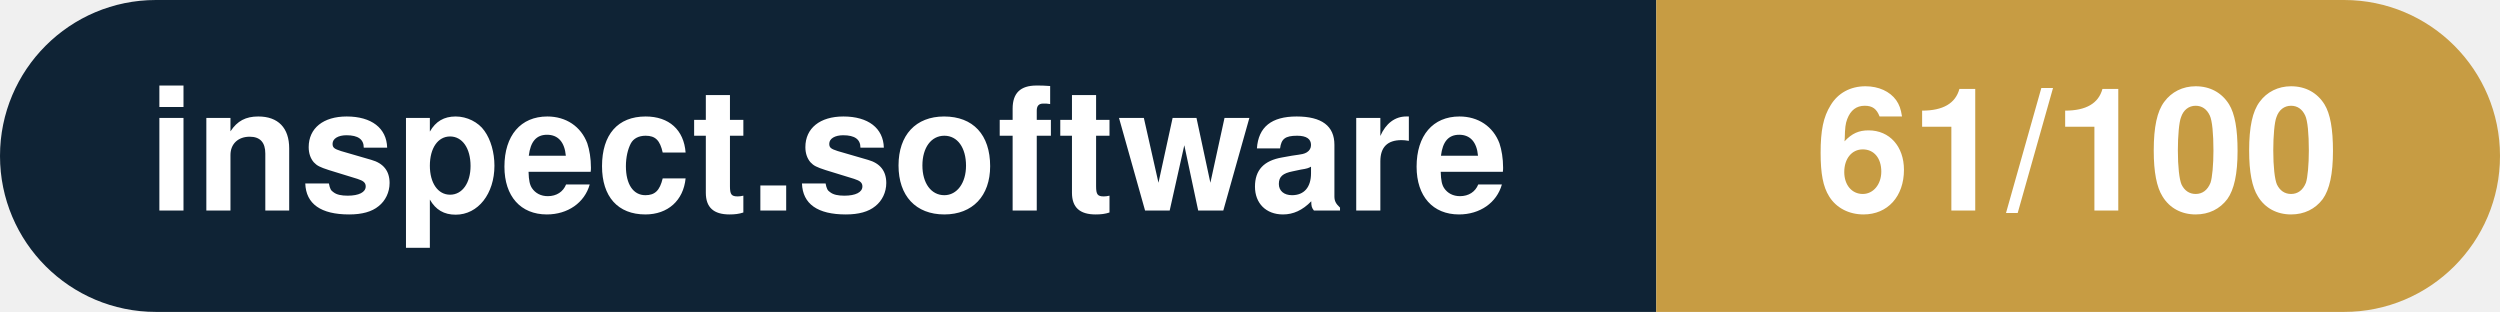
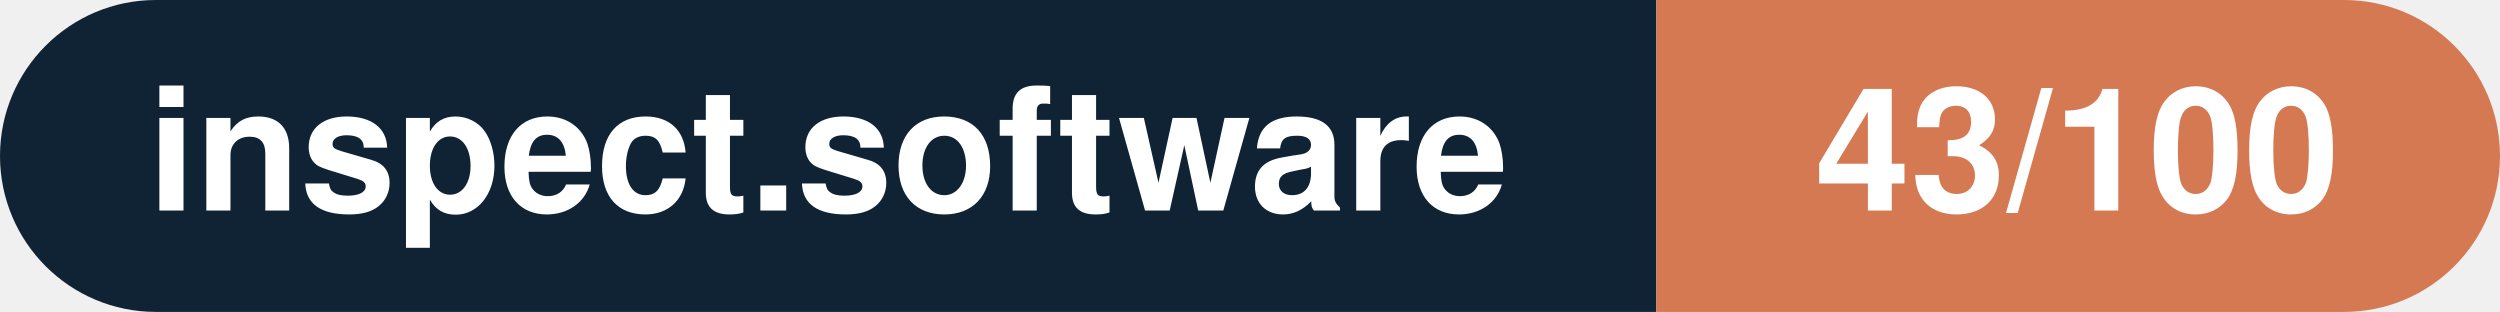
- <svg xmlns="http://www.w3.org/2000/svg" width="160.3" height="20" viewBox="0 0 160.3 20" role="img" aria-label="inspect.software: 61/100">
+ <svg xmlns="http://www.w3.org/2000/svg" width="160.3" height="20" viewBox="0 0 160.3 20" role="img" aria-label="inspect.software: 43/100">
  <clipPath id="rnd">
    <rect width="160.3" height="20" rx="10.0" fill="#fff" />
  </clipPath>
  <g clip-path="url(#rnd)">
    <rect width="106.2" height="20" fill="#0f2335" />
-     <rect x="106.2" width="54.1" height="20" fill="#c79c43" />
+     <rect x="106.2" width="54.1" height="20" fill="#d57953" />
  </g>
  <g fill="#fff" text-anchor="middle" font-family="Helvetica Neue,Helvetica,Arial,sans-serif" font-size="11">
    <text x="53.1" y="13.5" font-weight="600">inspect.software</text>
-     <text x="133.2" y="13.5" font-weight="700">61/100</text>
+     <text x="133.2" y="13.5" font-weight="700">43/100</text>
  </g>
</svg>
